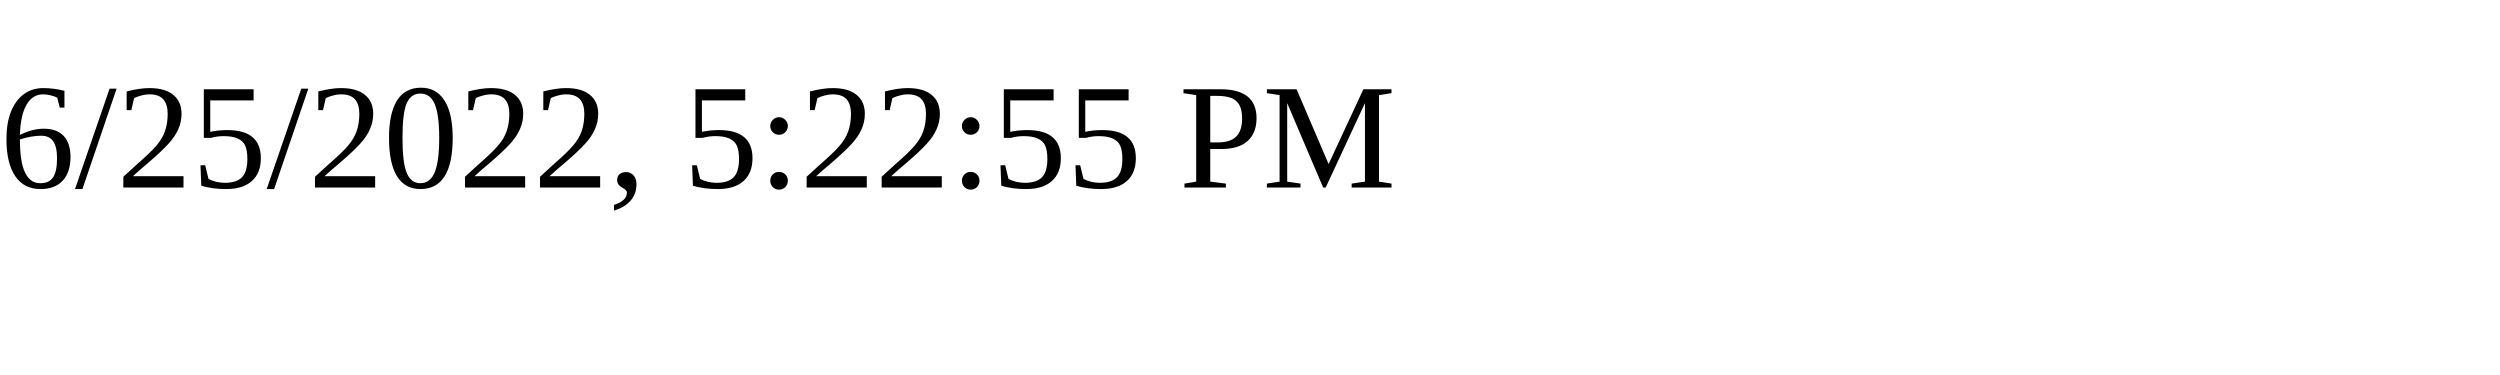
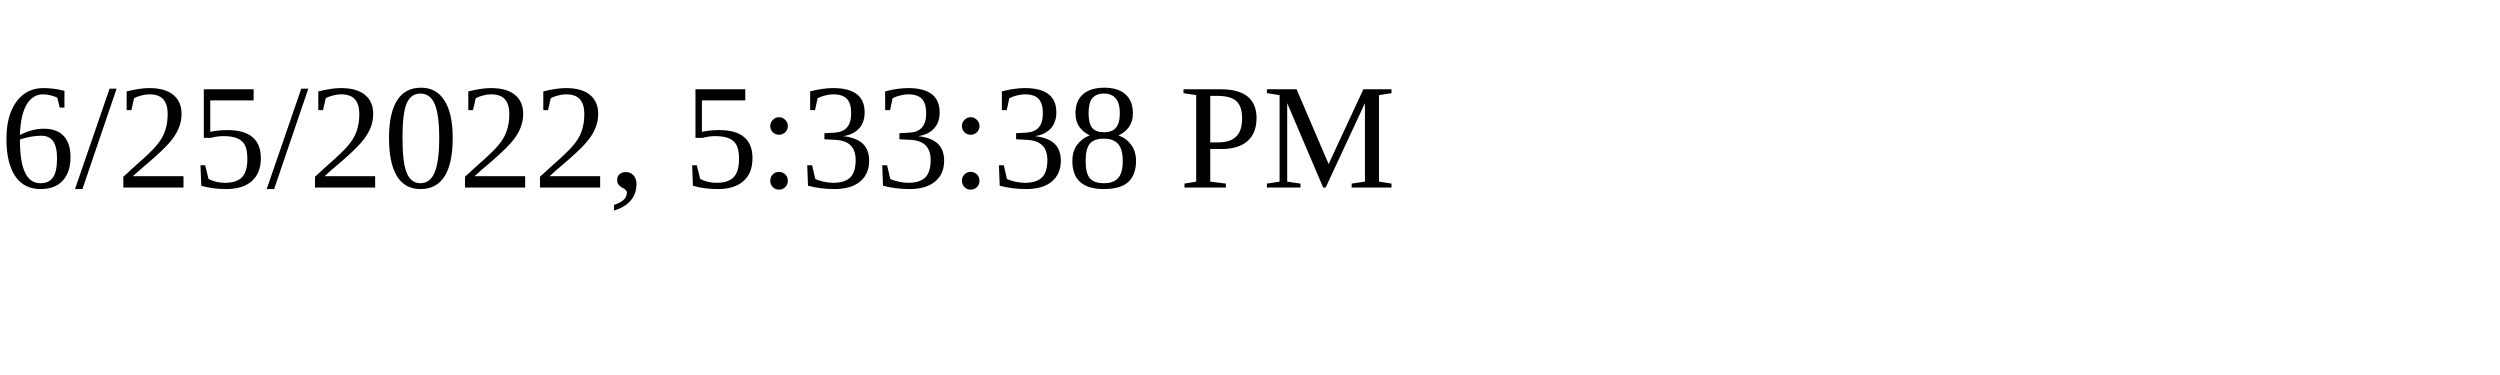
<svg xmlns="http://www.w3.org/2000/svg" height="30" width="200">
-   <text x="0" y="15">6/25/2022, 5:22:55 PM</text>
+   <text x="0" y="15">6/25/2022, 5:33:38 PM</text>
</svg>
